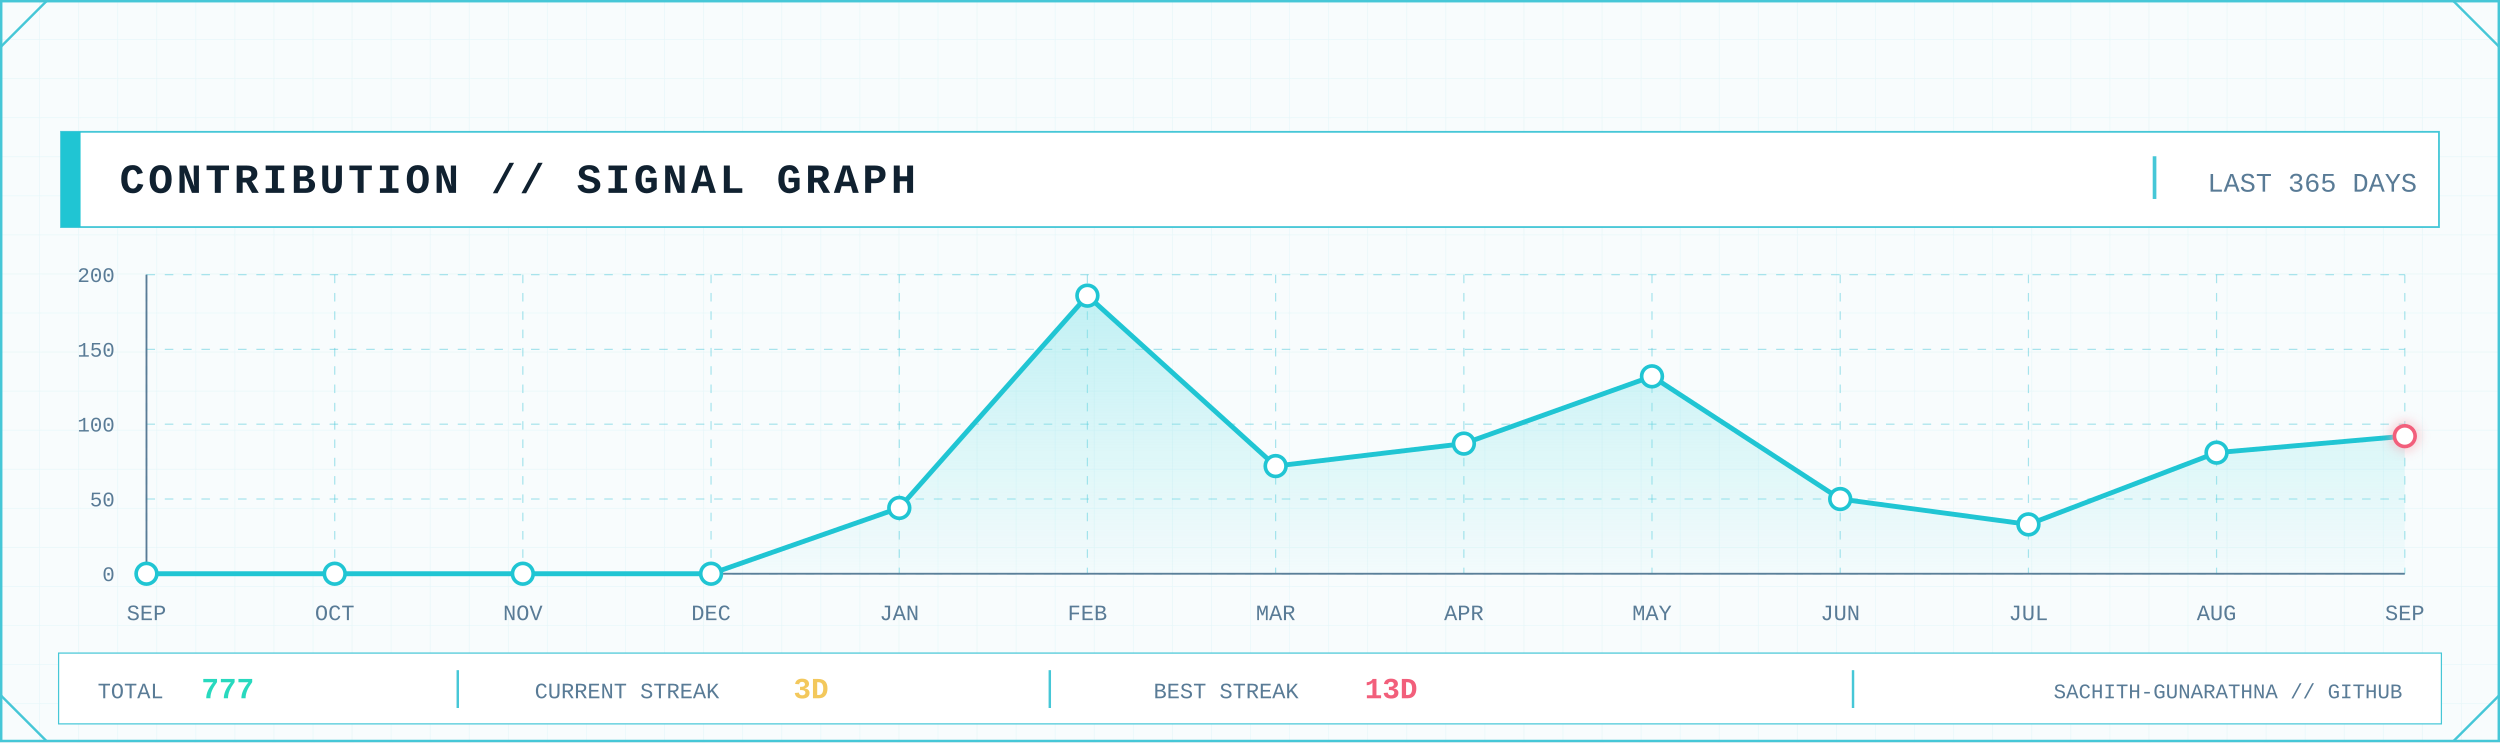
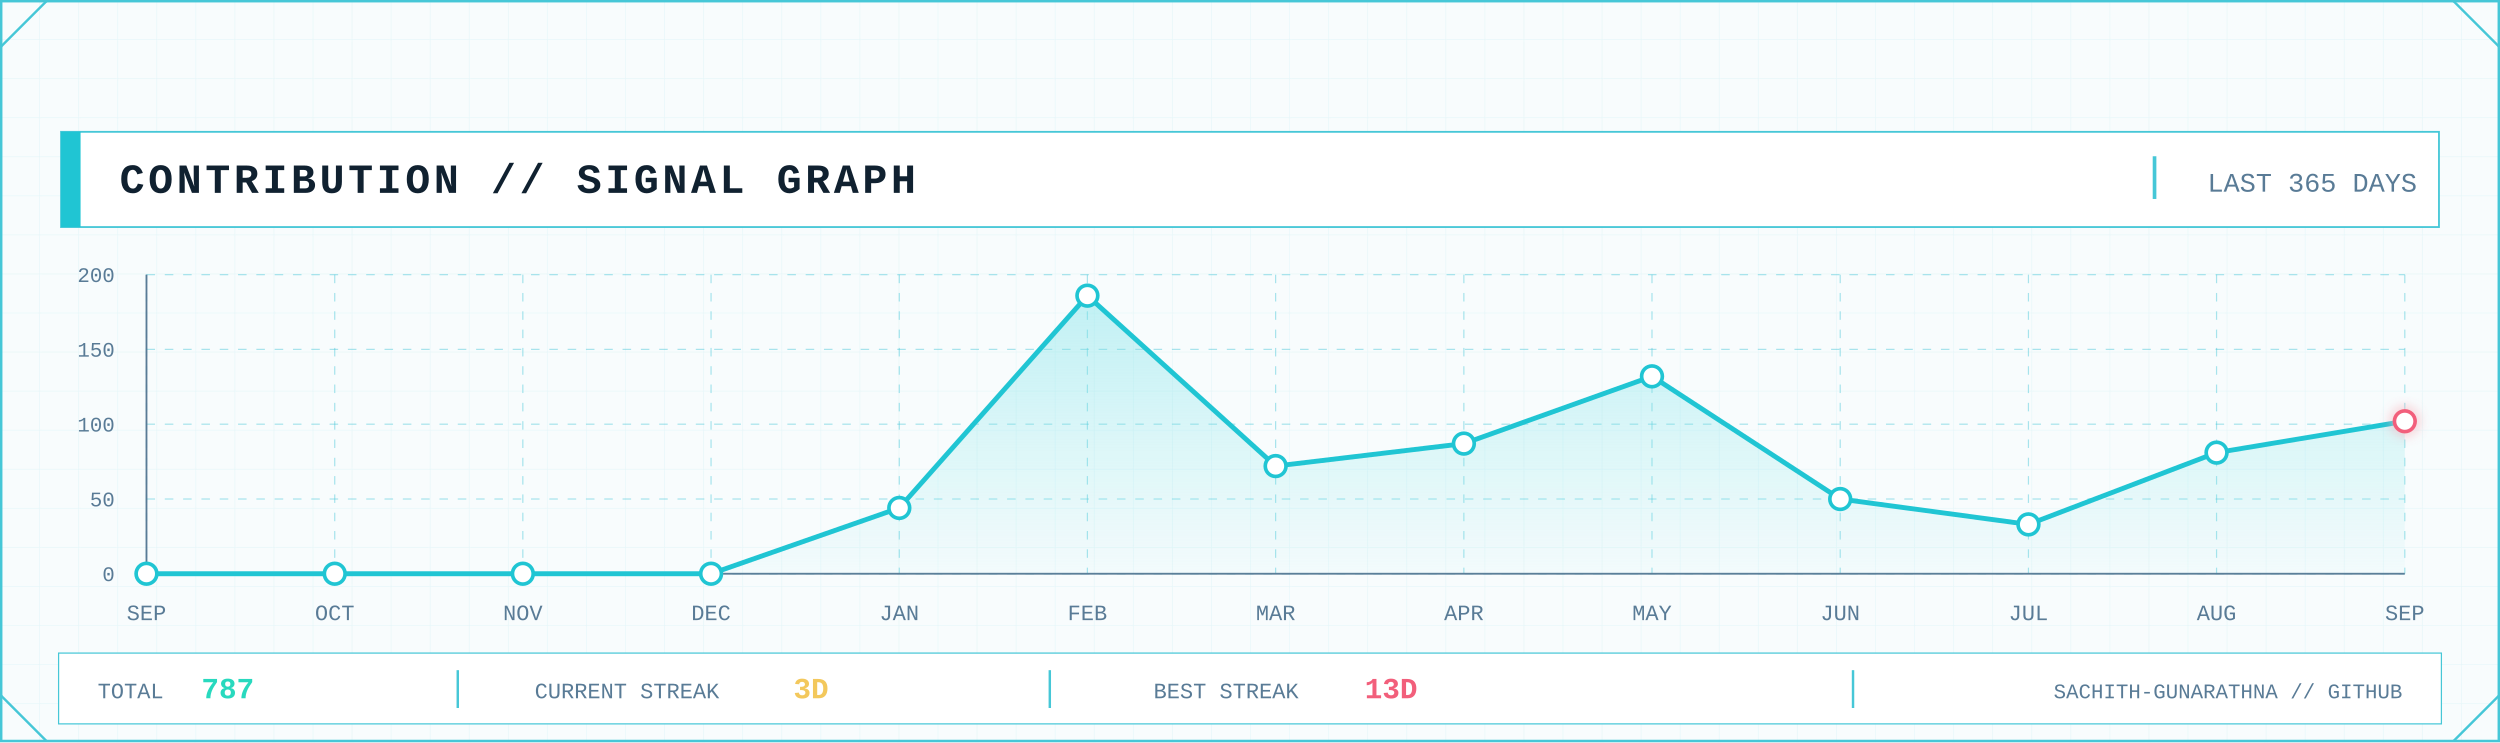
<svg xmlns="http://www.w3.org/2000/svg" width="2048" height="608" viewBox="0 0 2048 608" role="img" aria-label="GitHub contribution signal graph">
  <defs>
    <pattern id="contrib-grid" width="32" height="32" patternUnits="userSpaceOnUse">
      <path d="M32 0H0V32" fill="none" stroke="#D7F2F6" stroke-width="1" />
    </pattern>
    <linearGradient id="contrib-area" x1="0" x2="0" y1="0" y2="1">
      <stop offset="0" stop-color="#7EE3E8" stop-opacity=".45" />
      <stop offset="1" stop-color="#7EE3E8" stop-opacity=".04" />
    </linearGradient>
    <filter id="contrib-glow" x="-80%" y="-80%" width="260%" height="260%">
      <feGaussianBlur stdDeviation="5" result="b" />
      <feMerge>
        <feMergeNode in="b" />
        <feMergeNode in="SourceGraphic" />
      </feMerge>
    </filter>
    <style>
      .mono { font-family: ui-monospace, SFMono-Regular, Menlo, Consolas, 'Liberation Mono', monospace; }
      .title { font-weight: 800; letter-spacing: 3px; }
      .label { font-size: 17px; letter-spacing: 1.7px; }
      .value { font-weight: 800; }
    </style>
  </defs>
  <rect width="2048" height="608" fill="#F8FCFD" />
  <rect width="2048" height="608" fill="url(#contrib-grid)" opacity=".56" />
  <rect x="1" y="1" width="2046" height="606" fill="none" stroke="#46C7D7" stroke-width="2" />
  <path d="M1 38L38 1 M2010 1L2047 38 M1 570L38 607 M2010 607L2047 570" fill="none" stroke="#46C7D7" stroke-width="2" />
  <rect x="50" y="108" width="1948" height="78" fill="#FFFFFF" stroke="#46C7D7" stroke-width="1.5" />
  <rect x="50" y="108" width="16" height="78" fill="#20C5D3" />
  <text class="mono title" x="98" y="158" font-size="34" fill="#102130">CONTRIBUTION // SIGNAL GRAPH</text>
  <line x1="1765" y1="128" x2="1765" y2="163" stroke="#46C7D7" stroke-width="3" />
  <text class="mono" x="1980" y="157" text-anchor="end" font-size="22" fill="#597B96">LAST 365 DAYS</text>
  <line x1="120" y1="470.0" x2="1970" y2="470.0" stroke="#46C7D7" stroke-opacity=".45" stroke-dasharray="7 8" />
  <line x1="120" y1="408.8" x2="1970" y2="408.8" stroke="#46C7D7" stroke-opacity=".45" stroke-dasharray="7 8" />
  <line x1="120" y1="347.5" x2="1970" y2="347.5" stroke="#46C7D7" stroke-opacity=".45" stroke-dasharray="7 8" />
  <line x1="120" y1="286.2" x2="1970" y2="286.2" stroke="#46C7D7" stroke-opacity=".45" stroke-dasharray="7 8" />
  <line x1="120" y1="225.0" x2="1970" y2="225.0" stroke="#46C7D7" stroke-opacity=".45" stroke-dasharray="7 8" />
  <line x1="120.0" y1="225" x2="120.0" y2="470" stroke="#46C7D7" stroke-opacity=".45" stroke-dasharray="7 8" />
  <line x1="274.2" y1="225" x2="274.2" y2="470" stroke="#46C7D7" stroke-opacity=".45" stroke-dasharray="7 8" />
  <line x1="428.3" y1="225" x2="428.3" y2="470" stroke="#46C7D7" stroke-opacity=".45" stroke-dasharray="7 8" />
  <line x1="582.5" y1="225" x2="582.5" y2="470" stroke="#46C7D7" stroke-opacity=".45" stroke-dasharray="7 8" />
  <line x1="736.7" y1="225" x2="736.7" y2="470" stroke="#46C7D7" stroke-opacity=".45" stroke-dasharray="7 8" />
  <line x1="890.8" y1="225" x2="890.8" y2="470" stroke="#46C7D7" stroke-opacity=".45" stroke-dasharray="7 8" />
  <line x1="1045.0" y1="225" x2="1045.0" y2="470" stroke="#46C7D7" stroke-opacity=".45" stroke-dasharray="7 8" />
  <line x1="1199.2" y1="225" x2="1199.2" y2="470" stroke="#46C7D7" stroke-opacity=".45" stroke-dasharray="7 8" />
  <line x1="1353.3" y1="225" x2="1353.3" y2="470" stroke="#46C7D7" stroke-opacity=".45" stroke-dasharray="7 8" />
  <line x1="1507.5" y1="225" x2="1507.5" y2="470" stroke="#46C7D7" stroke-opacity=".45" stroke-dasharray="7 8" />
  <line x1="1661.7" y1="225" x2="1661.7" y2="470" stroke="#46C7D7" stroke-opacity=".45" stroke-dasharray="7 8" />
  <line x1="1815.8" y1="225" x2="1815.8" y2="470" stroke="#46C7D7" stroke-opacity=".45" stroke-dasharray="7 8" />
  <line x1="1970.0" y1="225" x2="1970.0" y2="470" stroke="#46C7D7" stroke-opacity=".45" stroke-dasharray="7 8" />
  <line x1="120" y1="470" x2="1970" y2="470" stroke="#597B96" stroke-width="1.5" />
  <line x1="120" y1="225" x2="120" y2="470" stroke="#597B96" stroke-width="1.5" />
  <text class="mono" x="94" y="476.0" text-anchor="end" font-size="17" fill="#597B96">0</text>
  <text class="mono" x="94" y="414.8" text-anchor="end" font-size="17" fill="#597B96">50</text>
  <text class="mono" x="94" y="353.5" text-anchor="end" font-size="17" fill="#597B96">100</text>
  <text class="mono" x="94" y="292.2" text-anchor="end" font-size="17" fill="#597B96">150</text>
  <text class="mono" x="94" y="231.0" text-anchor="end" font-size="17" fill="#597B96">200</text>
-   <polygon points="120.0,470 120.0,470.0 274.2,470.0 428.3,470.0 582.5,470.0 736.7,416.1 890.8,242.2 1045.0,381.8 1199.2,363.4 1353.3,308.3 1507.5,408.8 1661.7,429.6 1815.8,370.8 1970.0,357.3 1970.0,470" fill="url(#contrib-area)" />
-   <polyline points="120.0,470.0 274.2,470.0 428.3,470.0 582.5,470.0 736.7,416.1 890.8,242.2 1045.0,381.8 1199.2,363.4 1353.3,308.3 1507.5,408.8 1661.7,429.6 1815.8,370.8 1970.0,357.3" fill="none" stroke="#20C5D3" stroke-width="4" stroke-linejoin="round" stroke-linecap="round" />
+   <polygon points="120.0,470 120.0,470.0 274.2,470.0 428.3,470.0 582.5,470.0 736.7,416.1 890.8,242.2 1045.0,381.8 1199.2,363.4 1353.3,308.3 1507.5,408.8 1661.7,429.6 1815.8,370.8 1970.0,345.1 1970.0,470" fill="url(#contrib-area)" />
+   <polyline points="120.0,470.0 274.2,470.0 428.3,470.0 582.5,470.0 736.7,416.1 890.8,242.2 1045.0,381.8 1199.2,363.4 1353.3,308.3 1507.5,408.8 1661.7,429.6 1815.8,370.8 1970.0,345.1" fill="none" stroke="#20C5D3" stroke-width="4" stroke-linejoin="round" stroke-linecap="round" />
  <circle cx="120.0" cy="470.0" r="8.5" fill="#FFFFFF" stroke="#20C5D3" stroke-width="3" />
  <circle cx="274.2" cy="470.0" r="8.5" fill="#FFFFFF" stroke="#20C5D3" stroke-width="3" />
  <circle cx="428.3" cy="470.0" r="8.5" fill="#FFFFFF" stroke="#20C5D3" stroke-width="3" />
  <circle cx="582.5" cy="470.0" r="8.5" fill="#FFFFFF" stroke="#20C5D3" stroke-width="3" />
  <circle cx="736.7" cy="416.1" r="8.5" fill="#FFFFFF" stroke="#20C5D3" stroke-width="3" />
  <circle cx="890.8" cy="242.2" r="8.5" fill="#FFFFFF" stroke="#20C5D3" stroke-width="3" />
  <circle cx="1045.0" cy="381.8" r="8.5" fill="#FFFFFF" stroke="#20C5D3" stroke-width="3" />
  <circle cx="1199.2" cy="363.4" r="8.5" fill="#FFFFFF" stroke="#20C5D3" stroke-width="3" />
  <circle cx="1353.3" cy="308.3" r="8.5" fill="#FFFFFF" stroke="#20C5D3" stroke-width="3" />
  <circle cx="1507.5" cy="408.8" r="8.5" fill="#FFFFFF" stroke="#20C5D3" stroke-width="3" />
  <circle cx="1661.7" cy="429.6" r="8.5" fill="#FFFFFF" stroke="#20C5D3" stroke-width="3" />
  <circle cx="1815.8" cy="370.8" r="8.5" fill="#FFFFFF" stroke="#20C5D3" stroke-width="3" />
-   <circle cx="1970.0" cy="357.3" r="8.5" fill="#FFFFFF" stroke="#F25F7B" stroke-width="3" filter="url(#contrib-glow)" />
+   <circle cx="1970.0" cy="345.1" r="8.5" fill="#FFFFFF" stroke="#F25F7B" stroke-width="3" filter="url(#contrib-glow)" />
  <text class="mono" x="120.0" y="508" text-anchor="middle" font-size="18" fill="#597B96">SEP</text>
  <text class="mono" x="274.2" y="508" text-anchor="middle" font-size="18" fill="#597B96">OCT</text>
  <text class="mono" x="428.3" y="508" text-anchor="middle" font-size="18" fill="#597B96">NOV</text>
  <text class="mono" x="582.5" y="508" text-anchor="middle" font-size="18" fill="#597B96">DEC</text>
  <text class="mono" x="736.7" y="508" text-anchor="middle" font-size="18" fill="#597B96">JAN</text>
  <text class="mono" x="890.8" y="508" text-anchor="middle" font-size="18" fill="#597B96">FEB</text>
  <text class="mono" x="1045.0" y="508" text-anchor="middle" font-size="18" fill="#597B96">MAR</text>
  <text class="mono" x="1199.2" y="508" text-anchor="middle" font-size="18" fill="#597B96">APR</text>
  <text class="mono" x="1353.3" y="508" text-anchor="middle" font-size="18" fill="#597B96">MAY</text>
  <text class="mono" x="1507.5" y="508" text-anchor="middle" font-size="18" fill="#597B96">JUN</text>
  <text class="mono" x="1661.7" y="508" text-anchor="middle" font-size="18" fill="#597B96">JUL</text>
  <text class="mono" x="1815.8" y="508" text-anchor="middle" font-size="18" fill="#597B96">AUG</text>
  <text class="mono" x="1970.0" y="508" text-anchor="middle" font-size="18" fill="#597B96">SEP</text>
  <rect x="48" y="535" width="1952" height="58" fill="#FFFFFF" stroke="#46C7D7" />
  <text class="mono" x="80" y="572" font-size="18" fill="#597B96">TOTAL</text>
-   <text class="mono value" x="165" y="572" font-size="24" fill="#28D9BE">777</text>
+   <text class="mono value" x="165" y="572" font-size="24" fill="#28D9BE">787</text>
  <line x1="375" y1="549" x2="375" y2="580" stroke="#46C7D7" stroke-width="2" />
  <text class="mono" x="438" y="572" font-size="18" fill="#597B96">CURRENT STREAK</text>
  <text class="mono value" x="650" y="572" font-size="24" fill="#F3C85C">3D</text>
  <line x1="860" y1="549" x2="860" y2="580" stroke="#46C7D7" stroke-width="2" />
  <text class="mono" x="945" y="572" font-size="18" fill="#597B96">BEST STREAK</text>
  <text class="mono value" x="1118" y="572" font-size="24" fill="#F25F7B">13D</text>
  <line x1="1518" y1="549" x2="1518" y2="580" stroke="#46C7D7" stroke-width="2" />
  <text class="mono" x="1968" y="572" text-anchor="end" font-size="17" fill="#597B96">SACHITH-GUNARATHNA // GITHUB</text>
</svg>
